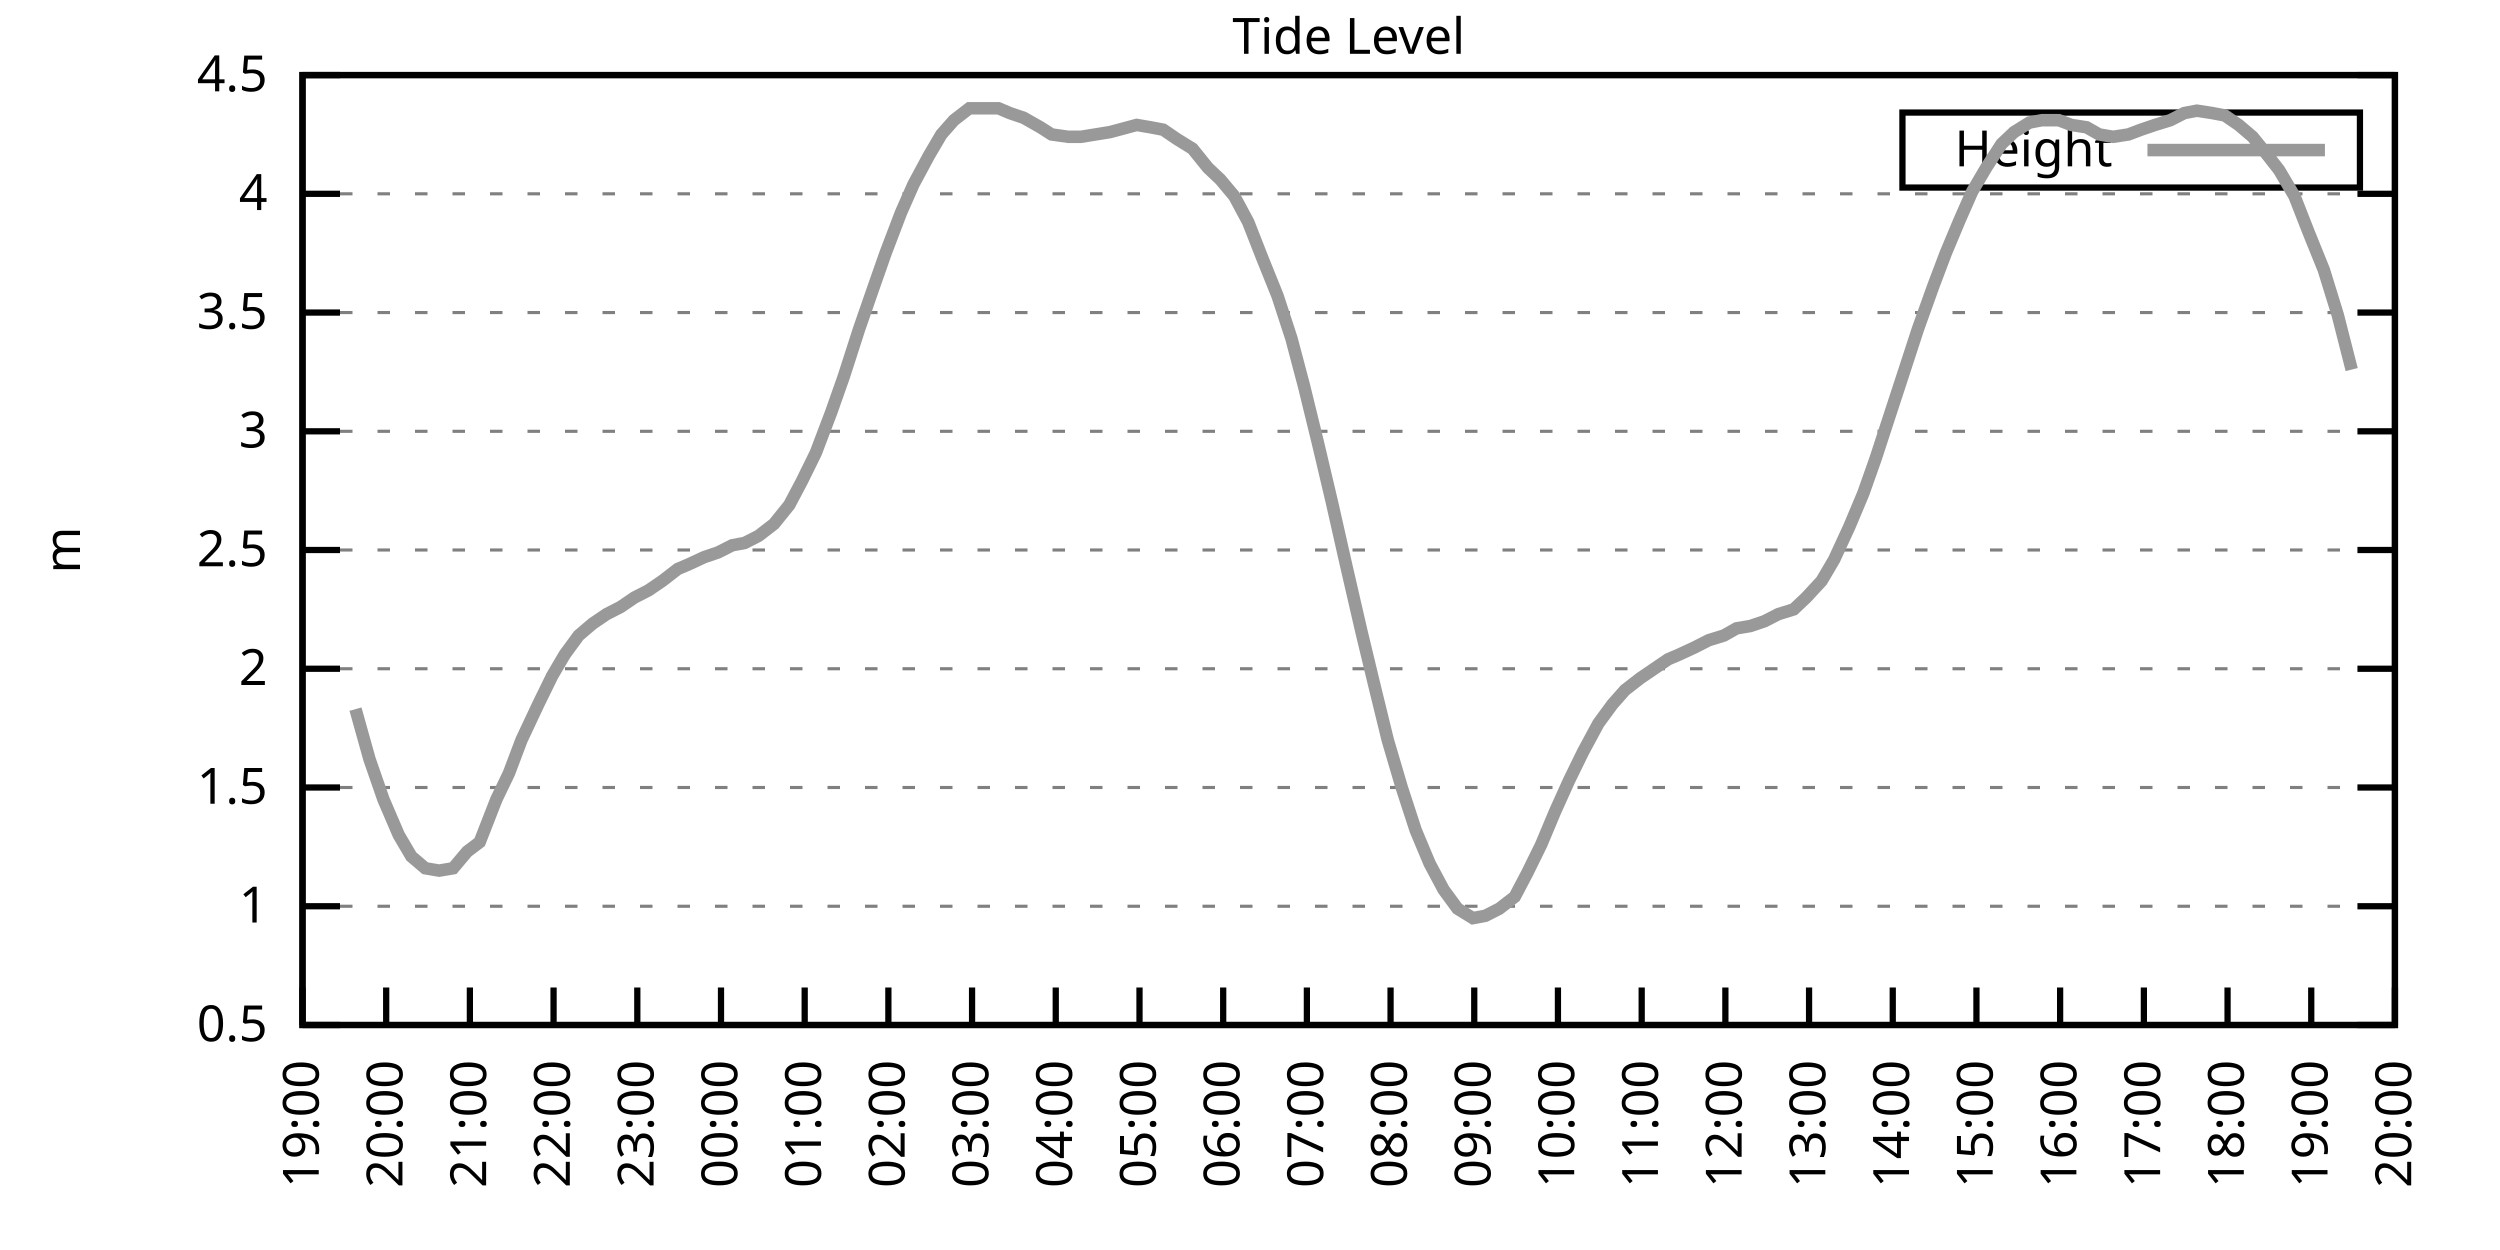
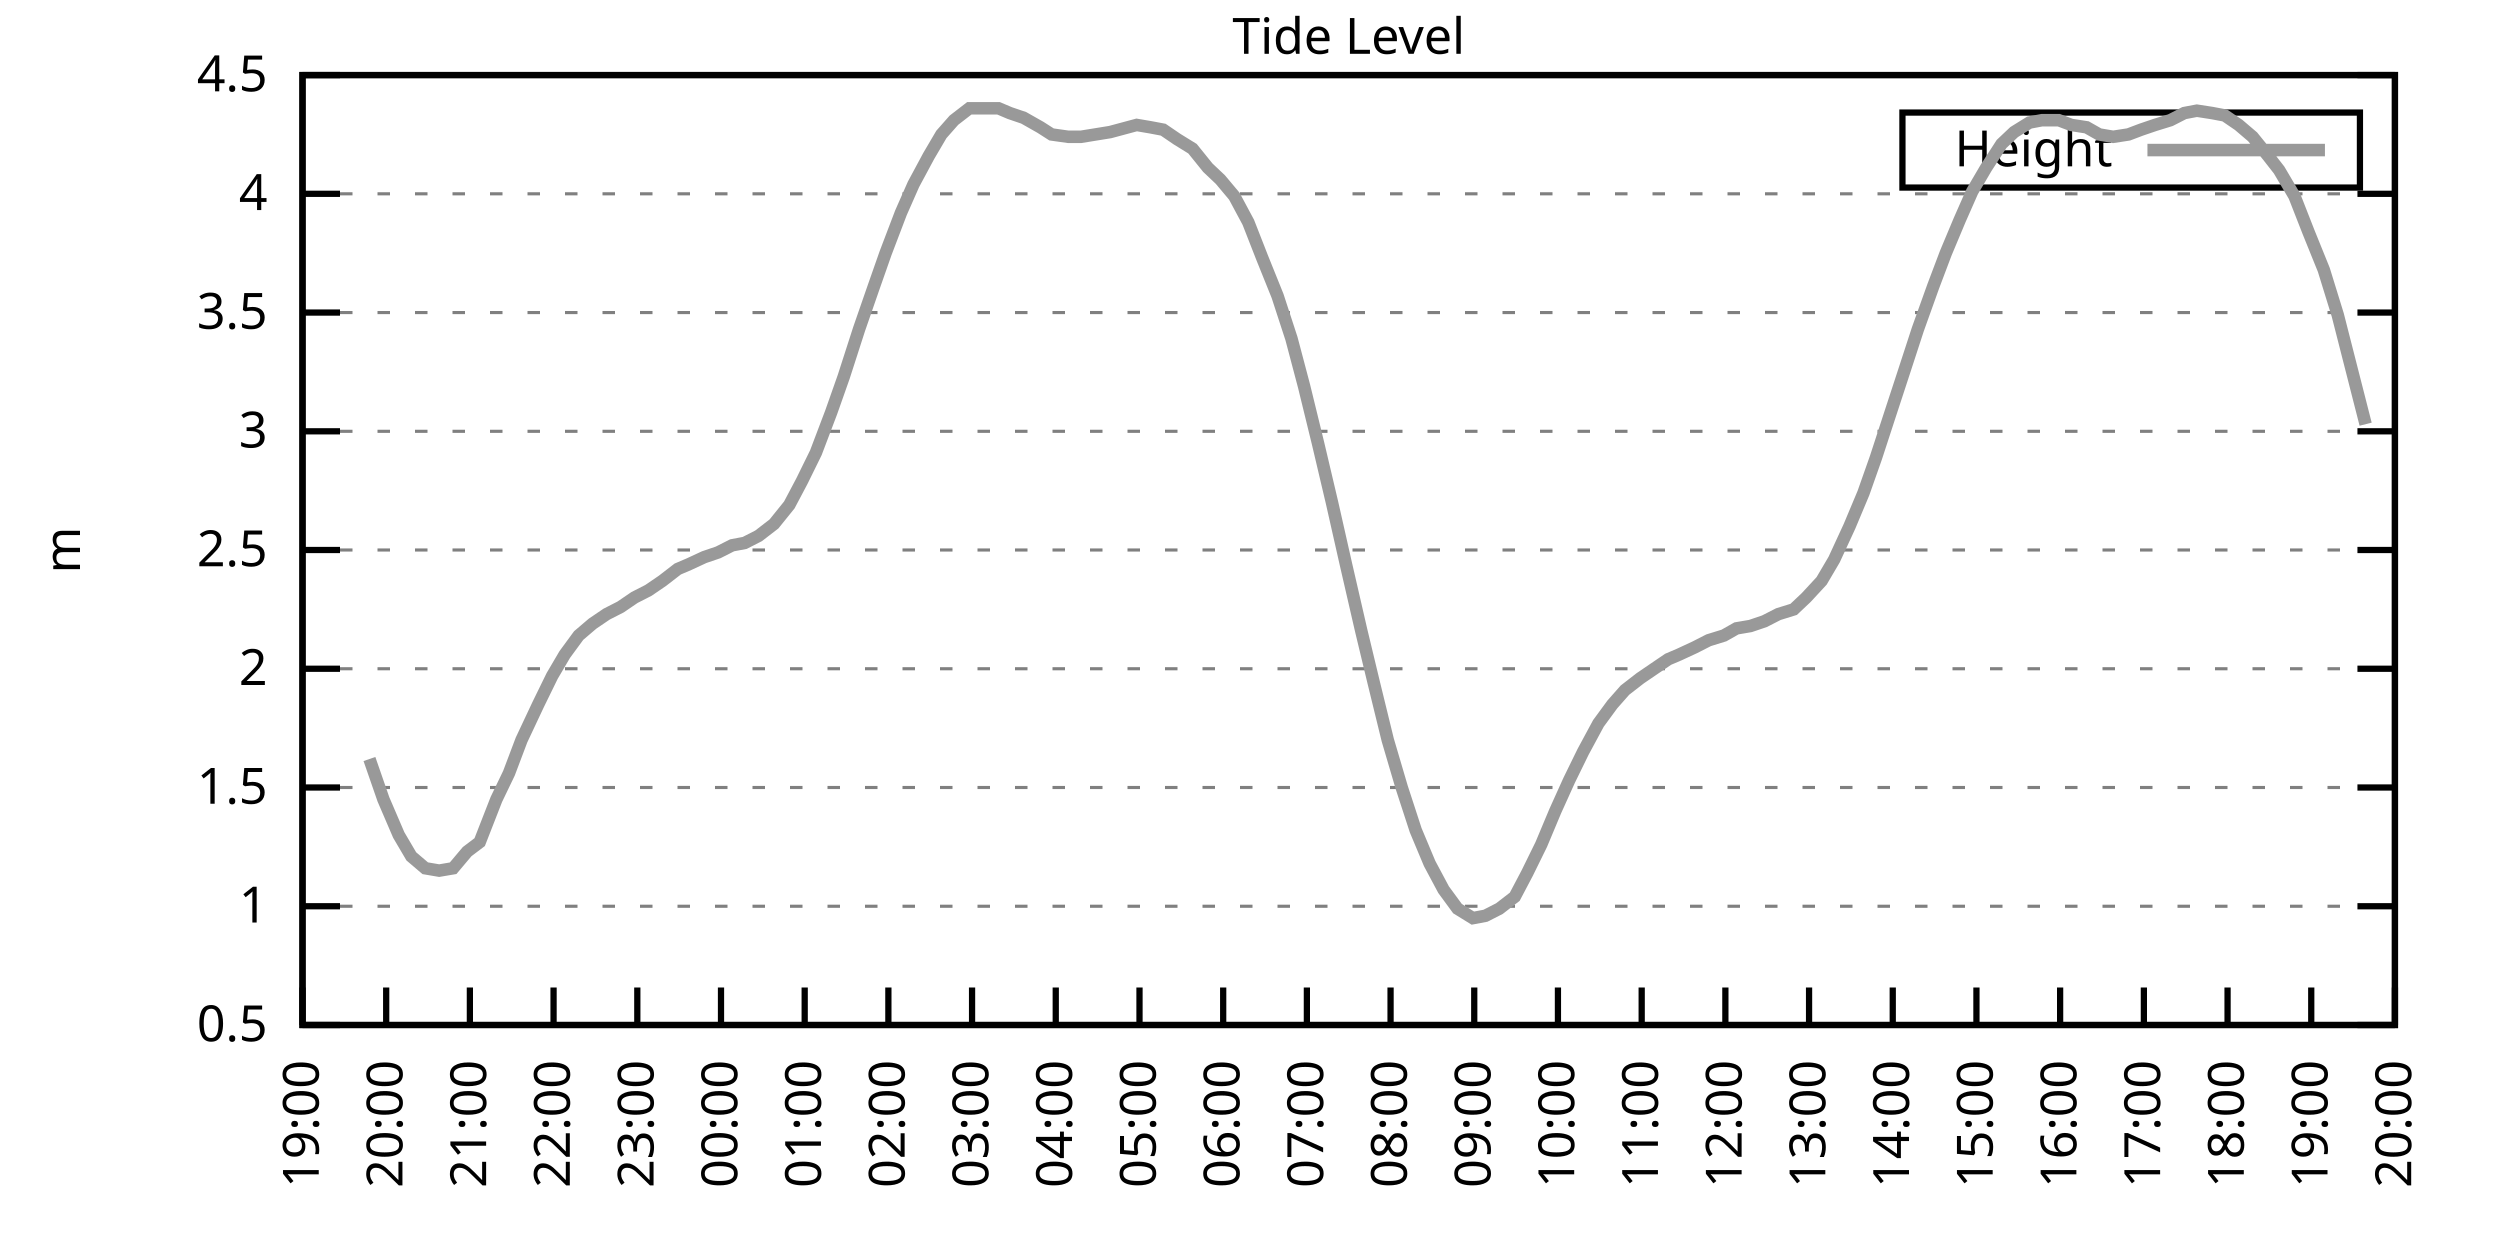
<svg xmlns="http://www.w3.org/2000/svg" xmlns:xlink="http://www.w3.org/1999/xlink" width="400" height="200" viewBox="0 0 400 200">
  <g id="gnuplot_canvas">
    <rect x="0" y="0" width="400" height="200" fill="none" />
    <defs>
      <circle id="gpDot" r="0.5" stroke-width="0.5" stroke="currentColor" />
      <path id="gpPt0" stroke-width="0.333" stroke="currentColor" d="M-1,0 h2 M0,-1 v2" />
      <path id="gpPt1" stroke-width="0.333" stroke="currentColor" d="M-1,-1 L1,1 M1,-1 L-1,1" />
      <path id="gpPt2" stroke-width="0.333" stroke="currentColor" d="M-1,0 L1,0 M0,-1 L0,1 M-1,-1 L1,1 M-1,1 L1,-1" />
      <rect id="gpPt3" stroke-width="0.333" stroke="currentColor" x="-1" y="-1" width="2" height="2" />
      <rect id="gpPt4" stroke-width="0.333" stroke="currentColor" fill="currentColor" x="-1" y="-1" width="2" height="2" />
      <circle id="gpPt5" stroke-width="0.333" stroke="currentColor" cx="0" cy="0" r="1" />
      <use xlink:href="#gpPt5" id="gpPt6" fill="currentColor" stroke="none" />
      <path id="gpPt7" stroke-width="0.333" stroke="currentColor" d="M0,-1.33 L-1.33,0.67 L1.33,0.67 z" />
      <use xlink:href="#gpPt7" id="gpPt8" fill="currentColor" stroke="none" />
      <use xlink:href="#gpPt7" id="gpPt9" stroke="currentColor" transform="rotate(180)" />
      <use xlink:href="#gpPt9" id="gpPt10" fill="currentColor" stroke="none" />
      <use xlink:href="#gpPt3" id="gpPt11" stroke="currentColor" transform="rotate(45)" />
      <use xlink:href="#gpPt11" id="gpPt12" fill="currentColor" stroke="none" />
      <path id="gpPt13" stroke-width="0.333" stroke="currentColor" d="M0,1.330 L1.265,0.411 L0.782,-1.067 L-0.782,-1.076 L-1.265,0.411 z" />
      <use xlink:href="#gpPt13" id="gpPt14" fill="currentColor" stroke="none" />
      <filter id="textbox" filterUnits="objectBoundingBox" x="0" y="0" height="1" width="1">
        <feFlood flood-color="white" flood-opacity="1" result="bgnd" />
        <feComposite in="SourceGraphic" in2="bgnd" operator="atop" />
      </filter>
      <filter id="greybox" filterUnits="objectBoundingBox" x="0" y="0" height="1" width="1">
        <feFlood flood-color="lightgrey" flood-opacity="1" result="grey" />
        <feComposite in="SourceGraphic" in2="grey" operator="atop" />
      </filter>
    </defs>
    <g fill="none" color="white" stroke="currentColor" stroke-width="1.00" stroke-linecap="butt" stroke-linejoin="miter">
</g>
    <g fill="none" color="black" stroke="currentColor" stroke-width="1.00" stroke-linecap="butt" stroke-linejoin="miter">
      <g stroke="none" shape-rendering="crispEdges">
        <polygon fill="rgb(255, 255, 255)" points="48.40,164.00 383.18,164.00 383.18,12.02 48.40,12.02 " />
      </g>
    </g>
    <g fill="none" color="black" stroke="currentColor" stroke-width="1.00" stroke-linecap="butt" stroke-linejoin="miter">
</g>
    <g fill="none" color="black" stroke="black" stroke-width="0.50" stroke-linecap="butt" stroke-linejoin="miter">
</g>
    <g fill="none" color="gray" stroke="currentColor" stroke-width="0.50" stroke-linecap="butt" stroke-linejoin="miter">
      <path stroke="gray" stroke-dasharray="2,4" class="gridline" d="M48.40,164.00 L383.19,164.00  " />
    </g>
    <g fill="none" color="gray" stroke="gray" stroke-width="1.00" stroke-linecap="butt" stroke-linejoin="miter">
</g>
    <g fill="none" color="black" stroke="currentColor" stroke-width="1.00" stroke-linecap="butt" stroke-linejoin="miter">
      <path stroke="black" d="M48.40,164.00 L54.40,164.00 M383.19,164.00 L377.19,164.00  " />
      <g transform="translate(42.80,166.60)" stroke="none" fill="black" font-family="Sans" font-size="8.00" text-anchor="end">
        <text>
          <tspan font-family="Sans"> 0.5</tspan>
        </text>
      </g>
    </g>
    <g fill="none" color="black" stroke="currentColor" stroke-width="1.00" stroke-linecap="butt" stroke-linejoin="miter">
</g>
    <g fill="none" color="black" stroke="black" stroke-width="0.50" stroke-linecap="butt" stroke-linejoin="miter">
</g>
    <g fill="none" color="gray" stroke="currentColor" stroke-width="0.50" stroke-linecap="butt" stroke-linejoin="miter">
      <path stroke="gray" stroke-dasharray="2,4" class="gridline" d="M48.40,145.00 L383.19,145.00  " />
    </g>
    <g fill="none" color="gray" stroke="gray" stroke-width="1.00" stroke-linecap="butt" stroke-linejoin="miter">
</g>
    <g fill="none" color="black" stroke="currentColor" stroke-width="1.00" stroke-linecap="butt" stroke-linejoin="miter">
      <path stroke="black" d="M48.40,145.00 L54.40,145.00 M383.19,145.00 L377.19,145.00  " />
      <g transform="translate(42.80,147.60)" stroke="none" fill="black" font-family="Sans" font-size="8.00" text-anchor="end">
        <text>
          <tspan font-family="Sans"> 1</tspan>
        </text>
      </g>
    </g>
    <g fill="none" color="black" stroke="currentColor" stroke-width="1.00" stroke-linecap="butt" stroke-linejoin="miter">
</g>
    <g fill="none" color="black" stroke="black" stroke-width="0.50" stroke-linecap="butt" stroke-linejoin="miter">
</g>
    <g fill="none" color="gray" stroke="currentColor" stroke-width="0.50" stroke-linecap="butt" stroke-linejoin="miter">
      <path stroke="gray" stroke-dasharray="2,4" class="gridline" d="M48.40,126.00 L383.19,126.00  " />
    </g>
    <g fill="none" color="gray" stroke="gray" stroke-width="1.00" stroke-linecap="butt" stroke-linejoin="miter">
</g>
    <g fill="none" color="black" stroke="currentColor" stroke-width="1.00" stroke-linecap="butt" stroke-linejoin="miter">
      <path stroke="black" d="M48.40,126.00 L54.40,126.00 M383.19,126.00 L377.19,126.00  " />
      <g transform="translate(42.80,128.60)" stroke="none" fill="black" font-family="Sans" font-size="8.00" text-anchor="end">
        <text>
          <tspan font-family="Sans"> 1.5</tspan>
        </text>
      </g>
    </g>
    <g fill="none" color="black" stroke="currentColor" stroke-width="1.00" stroke-linecap="butt" stroke-linejoin="miter">
</g>
    <g fill="none" color="black" stroke="black" stroke-width="0.50" stroke-linecap="butt" stroke-linejoin="miter">
</g>
    <g fill="none" color="gray" stroke="currentColor" stroke-width="0.50" stroke-linecap="butt" stroke-linejoin="miter">
      <path stroke="gray" stroke-dasharray="2,4" class="gridline" d="M48.40,107.00 L383.19,107.00  " />
    </g>
    <g fill="none" color="gray" stroke="gray" stroke-width="1.00" stroke-linecap="butt" stroke-linejoin="miter">
</g>
    <g fill="none" color="black" stroke="currentColor" stroke-width="1.00" stroke-linecap="butt" stroke-linejoin="miter">
      <path stroke="black" d="M48.40,107.00 L54.40,107.00 M383.19,107.00 L377.19,107.00  " />
      <g transform="translate(42.80,109.60)" stroke="none" fill="black" font-family="Sans" font-size="8.00" text-anchor="end">
        <text>
          <tspan font-family="Sans"> 2</tspan>
        </text>
      </g>
    </g>
    <g fill="none" color="black" stroke="currentColor" stroke-width="1.00" stroke-linecap="butt" stroke-linejoin="miter">
</g>
    <g fill="none" color="black" stroke="black" stroke-width="0.50" stroke-linecap="butt" stroke-linejoin="miter">
</g>
    <g fill="none" color="gray" stroke="currentColor" stroke-width="0.50" stroke-linecap="butt" stroke-linejoin="miter">
      <path stroke="gray" stroke-dasharray="2,4" class="gridline" d="M48.40,88.00 L383.19,88.00  " />
    </g>
    <g fill="none" color="gray" stroke="gray" stroke-width="1.00" stroke-linecap="butt" stroke-linejoin="miter">
</g>
    <g fill="none" color="black" stroke="currentColor" stroke-width="1.00" stroke-linecap="butt" stroke-linejoin="miter">
      <path stroke="black" d="M48.40,88.00 L54.40,88.00 M383.19,88.00 L377.19,88.00  " />
      <g transform="translate(42.80,90.60)" stroke="none" fill="black" font-family="Sans" font-size="8.00" text-anchor="end">
        <text>
          <tspan font-family="Sans"> 2.5</tspan>
        </text>
      </g>
    </g>
    <g fill="none" color="black" stroke="currentColor" stroke-width="1.00" stroke-linecap="butt" stroke-linejoin="miter">
</g>
    <g fill="none" color="black" stroke="black" stroke-width="0.50" stroke-linecap="butt" stroke-linejoin="miter">
</g>
    <g fill="none" color="gray" stroke="currentColor" stroke-width="0.50" stroke-linecap="butt" stroke-linejoin="miter">
      <path stroke="gray" stroke-dasharray="2,4" class="gridline" d="M48.40,69.01 L383.19,69.01  " />
    </g>
    <g fill="none" color="gray" stroke="gray" stroke-width="1.00" stroke-linecap="butt" stroke-linejoin="miter">
</g>
    <g fill="none" color="black" stroke="currentColor" stroke-width="1.00" stroke-linecap="butt" stroke-linejoin="miter">
      <path stroke="black" d="M48.40,69.01 L54.40,69.01 M383.19,69.01 L377.19,69.01  " />
      <g transform="translate(42.80,71.61)" stroke="none" fill="black" font-family="Sans" font-size="8.00" text-anchor="end">
        <text>
          <tspan font-family="Sans"> 3</tspan>
        </text>
      </g>
    </g>
    <g fill="none" color="black" stroke="currentColor" stroke-width="1.00" stroke-linecap="butt" stroke-linejoin="miter">
</g>
    <g fill="none" color="black" stroke="black" stroke-width="0.50" stroke-linecap="butt" stroke-linejoin="miter">
</g>
    <g fill="none" color="gray" stroke="currentColor" stroke-width="0.50" stroke-linecap="butt" stroke-linejoin="miter">
      <path stroke="gray" stroke-dasharray="2,4" class="gridline" d="M48.40,50.01 L383.19,50.01  " />
    </g>
    <g fill="none" color="gray" stroke="gray" stroke-width="1.00" stroke-linecap="butt" stroke-linejoin="miter">
</g>
    <g fill="none" color="black" stroke="currentColor" stroke-width="1.00" stroke-linecap="butt" stroke-linejoin="miter">
      <path stroke="black" d="M48.40,50.01 L54.40,50.01 M383.19,50.01 L377.19,50.01  " />
      <g transform="translate(42.80,52.61)" stroke="none" fill="black" font-family="Sans" font-size="8.00" text-anchor="end">
        <text>
          <tspan font-family="Sans"> 3.5</tspan>
        </text>
      </g>
    </g>
    <g fill="none" color="black" stroke="currentColor" stroke-width="1.00" stroke-linecap="butt" stroke-linejoin="miter">
</g>
    <g fill="none" color="black" stroke="black" stroke-width="0.50" stroke-linecap="butt" stroke-linejoin="miter">
</g>
    <g fill="none" color="gray" stroke="currentColor" stroke-width="0.50" stroke-linecap="butt" stroke-linejoin="miter">
      <path stroke="gray" stroke-dasharray="2,4" class="gridline" d="M48.40,31.01 L383.19,31.01  " />
    </g>
    <g fill="none" color="gray" stroke="gray" stroke-width="1.00" stroke-linecap="butt" stroke-linejoin="miter">
</g>
    <g fill="none" color="black" stroke="currentColor" stroke-width="1.00" stroke-linecap="butt" stroke-linejoin="miter">
      <path stroke="black" d="M48.40,31.01 L54.40,31.01 M383.19,31.01 L377.19,31.01  " />
      <g transform="translate(42.80,33.61)" stroke="none" fill="black" font-family="Sans" font-size="8.00" text-anchor="end">
        <text>
          <tspan font-family="Sans"> 4</tspan>
        </text>
      </g>
    </g>
    <g fill="none" color="black" stroke="currentColor" stroke-width="1.00" stroke-linecap="butt" stroke-linejoin="miter">
</g>
    <g fill="none" color="black" stroke="black" stroke-width="0.50" stroke-linecap="butt" stroke-linejoin="miter">
</g>
    <g fill="none" color="gray" stroke="currentColor" stroke-width="0.50" stroke-linecap="butt" stroke-linejoin="miter">
      <path stroke="gray" stroke-dasharray="2,4" class="gridline" d="M48.40,12.01 L383.19,12.01  " />
    </g>
    <g fill="none" color="gray" stroke="gray" stroke-width="1.00" stroke-linecap="butt" stroke-linejoin="miter">
</g>
    <g fill="none" color="black" stroke="currentColor" stroke-width="1.00" stroke-linecap="butt" stroke-linejoin="miter">
      <path stroke="black" d="M48.40,12.01 L54.40,12.01 M383.19,12.01 L377.19,12.01  " />
      <g transform="translate(42.80,14.61)" stroke="none" fill="black" font-family="Sans" font-size="8.00" text-anchor="end">
        <text>
          <tspan font-family="Sans"> 4.5</tspan>
        </text>
      </g>
    </g>
    <g fill="none" color="black" stroke="currentColor" stroke-width="1.00" stroke-linecap="butt" stroke-linejoin="miter">
      <path stroke="black" d="M48.40,164.00 L48.40,158.00  " />
      <g transform="translate(51.00,169.60) rotate(270.00)" stroke="none" fill="black" font-family="Sans" font-size="8.00" text-anchor="end">
        <text>
          <tspan font-family="Sans">19:00</tspan>
        </text>
      </g>
    </g>
    <g fill="none" color="black" stroke="currentColor" stroke-width="1.00" stroke-linecap="butt" stroke-linejoin="miter">
      <path stroke="black" d="M61.79,164.00 L61.79,158.00  " />
      <g transform="translate(64.39,169.60) rotate(270.00)" stroke="none" fill="black" font-family="Sans" font-size="8.00" text-anchor="end">
        <text>
          <tspan font-family="Sans">20:00</tspan>
        </text>
      </g>
    </g>
    <g fill="none" color="black" stroke="currentColor" stroke-width="1.00" stroke-linecap="butt" stroke-linejoin="miter">
      <path stroke="black" d="M75.18,164.00 L75.18,158.00  " />
      <g transform="translate(77.78,169.60) rotate(270.00)" stroke="none" fill="black" font-family="Sans" font-size="8.00" text-anchor="end">
        <text>
          <tspan font-family="Sans">21:00</tspan>
        </text>
      </g>
    </g>
    <g fill="none" color="black" stroke="currentColor" stroke-width="1.00" stroke-linecap="butt" stroke-linejoin="miter">
      <path stroke="black" d="M88.57,164.00 L88.57,158.00  " />
      <g transform="translate(91.17,169.60) rotate(270.00)" stroke="none" fill="black" font-family="Sans" font-size="8.00" text-anchor="end">
        <text>
          <tspan font-family="Sans">22:00</tspan>
        </text>
      </g>
    </g>
    <g fill="none" color="black" stroke="currentColor" stroke-width="1.00" stroke-linecap="butt" stroke-linejoin="miter">
      <path stroke="black" d="M101.97,164.00 L101.97,158.00  " />
      <g transform="translate(104.57,169.60) rotate(270.00)" stroke="none" fill="black" font-family="Sans" font-size="8.00" text-anchor="end">
        <text>
          <tspan font-family="Sans">23:00</tspan>
        </text>
      </g>
    </g>
    <g fill="none" color="black" stroke="currentColor" stroke-width="1.00" stroke-linecap="butt" stroke-linejoin="miter">
      <path stroke="black" d="M115.36,164.00 L115.36,158.00  " />
      <g transform="translate(117.96,169.60) rotate(270.00)" stroke="none" fill="black" font-family="Sans" font-size="8.00" text-anchor="end">
        <text>
          <tspan font-family="Sans">00:00</tspan>
        </text>
      </g>
    </g>
    <g fill="none" color="black" stroke="currentColor" stroke-width="1.00" stroke-linecap="butt" stroke-linejoin="miter">
      <path stroke="black" d="M128.75,164.00 L128.75,158.00  " />
      <g transform="translate(131.35,169.60) rotate(270.00)" stroke="none" fill="black" font-family="Sans" font-size="8.00" text-anchor="end">
        <text>
          <tspan font-family="Sans">01:00</tspan>
        </text>
      </g>
    </g>
    <g fill="none" color="black" stroke="currentColor" stroke-width="1.00" stroke-linecap="butt" stroke-linejoin="miter">
      <path stroke="black" d="M142.14,164.00 L142.14,158.00  " />
      <g transform="translate(144.74,169.60) rotate(270.00)" stroke="none" fill="black" font-family="Sans" font-size="8.00" text-anchor="end">
        <text>
          <tspan font-family="Sans">02:00</tspan>
        </text>
      </g>
    </g>
    <g fill="none" color="black" stroke="currentColor" stroke-width="1.00" stroke-linecap="butt" stroke-linejoin="miter">
      <path stroke="black" d="M155.53,164.00 L155.53,158.00  " />
      <g transform="translate(158.13,169.60) rotate(270.00)" stroke="none" fill="black" font-family="Sans" font-size="8.00" text-anchor="end">
        <text>
          <tspan font-family="Sans">03:00</tspan>
        </text>
      </g>
    </g>
    <g fill="none" color="black" stroke="currentColor" stroke-width="1.00" stroke-linecap="butt" stroke-linejoin="miter">
      <path stroke="black" d="M168.92,164.00 L168.92,158.00  " />
      <g transform="translate(171.52,169.60) rotate(270.00)" stroke="none" fill="black" font-family="Sans" font-size="8.00" text-anchor="end">
        <text>
          <tspan font-family="Sans">04:00</tspan>
        </text>
      </g>
    </g>
    <g fill="none" color="black" stroke="currentColor" stroke-width="1.00" stroke-linecap="butt" stroke-linejoin="miter">
      <path stroke="black" d="M182.32,164.00 L182.32,158.00  " />
      <g transform="translate(184.92,169.60) rotate(270.00)" stroke="none" fill="black" font-family="Sans" font-size="8.00" text-anchor="end">
        <text>
          <tspan font-family="Sans">05:00</tspan>
        </text>
      </g>
    </g>
    <g fill="none" color="black" stroke="currentColor" stroke-width="1.00" stroke-linecap="butt" stroke-linejoin="miter">
      <path stroke="black" d="M195.71,164.00 L195.71,158.00  " />
      <g transform="translate(198.31,169.60) rotate(270.00)" stroke="none" fill="black" font-family="Sans" font-size="8.00" text-anchor="end">
        <text>
          <tspan font-family="Sans">06:00</tspan>
        </text>
      </g>
    </g>
    <g fill="none" color="black" stroke="currentColor" stroke-width="1.00" stroke-linecap="butt" stroke-linejoin="miter">
      <path stroke="black" d="M209.10,164.00 L209.10,158.00  " />
      <g transform="translate(211.70,169.60) rotate(270.00)" stroke="none" fill="black" font-family="Sans" font-size="8.00" text-anchor="end">
        <text>
          <tspan font-family="Sans">07:00</tspan>
        </text>
      </g>
    </g>
    <g fill="none" color="black" stroke="currentColor" stroke-width="1.00" stroke-linecap="butt" stroke-linejoin="miter">
      <path stroke="black" d="M222.49,164.00 L222.49,158.00  " />
      <g transform="translate(225.09,169.60) rotate(270.00)" stroke="none" fill="black" font-family="Sans" font-size="8.00" text-anchor="end">
        <text>
          <tspan font-family="Sans">08:00</tspan>
        </text>
      </g>
    </g>
    <g fill="none" color="black" stroke="currentColor" stroke-width="1.00" stroke-linecap="butt" stroke-linejoin="miter">
      <path stroke="black" d="M235.88,164.00 L235.88,158.00  " />
      <g transform="translate(238.48,169.60) rotate(270.00)" stroke="none" fill="black" font-family="Sans" font-size="8.00" text-anchor="end">
        <text>
          <tspan font-family="Sans">09:00</tspan>
        </text>
      </g>
    </g>
    <g fill="none" color="black" stroke="currentColor" stroke-width="1.00" stroke-linecap="butt" stroke-linejoin="miter">
      <path stroke="black" d="M249.27,164.00 L249.27,158.00  " />
      <g transform="translate(251.87,169.60) rotate(270.00)" stroke="none" fill="black" font-family="Sans" font-size="8.00" text-anchor="end">
        <text>
          <tspan font-family="Sans">10:00</tspan>
        </text>
      </g>
    </g>
    <g fill="none" color="black" stroke="currentColor" stroke-width="1.00" stroke-linecap="butt" stroke-linejoin="miter">
      <path stroke="black" d="M262.67,164.00 L262.67,158.00  " />
      <g transform="translate(265.27,169.60) rotate(270.00)" stroke="none" fill="black" font-family="Sans" font-size="8.00" text-anchor="end">
        <text>
          <tspan font-family="Sans">11:00</tspan>
        </text>
      </g>
    </g>
    <g fill="none" color="black" stroke="currentColor" stroke-width="1.00" stroke-linecap="butt" stroke-linejoin="miter">
      <path stroke="black" d="M276.06,164.00 L276.06,158.00  " />
      <g transform="translate(278.66,169.60) rotate(270.00)" stroke="none" fill="black" font-family="Sans" font-size="8.00" text-anchor="end">
        <text>
          <tspan font-family="Sans">12:00</tspan>
        </text>
      </g>
    </g>
    <g fill="none" color="black" stroke="currentColor" stroke-width="1.00" stroke-linecap="butt" stroke-linejoin="miter">
      <path stroke="black" d="M289.45,164.00 L289.45,158.00  " />
      <g transform="translate(292.05,169.60) rotate(270.00)" stroke="none" fill="black" font-family="Sans" font-size="8.00" text-anchor="end">
        <text>
          <tspan font-family="Sans">13:00</tspan>
        </text>
      </g>
    </g>
    <g fill="none" color="black" stroke="currentColor" stroke-width="1.00" stroke-linecap="butt" stroke-linejoin="miter">
      <path stroke="black" d="M302.84,164.00 L302.84,158.00  " />
      <g transform="translate(305.44,169.60) rotate(270.00)" stroke="none" fill="black" font-family="Sans" font-size="8.00" text-anchor="end">
        <text>
          <tspan font-family="Sans">14:00</tspan>
        </text>
      </g>
    </g>
    <g fill="none" color="black" stroke="currentColor" stroke-width="1.00" stroke-linecap="butt" stroke-linejoin="miter">
      <path stroke="black" d="M316.23,164.00 L316.23,158.00  " />
      <g transform="translate(318.83,169.60) rotate(270.00)" stroke="none" fill="black" font-family="Sans" font-size="8.00" text-anchor="end">
        <text>
          <tspan font-family="Sans">15:00</tspan>
        </text>
      </g>
    </g>
    <g fill="none" color="black" stroke="currentColor" stroke-width="1.00" stroke-linecap="butt" stroke-linejoin="miter">
      <path stroke="black" d="M329.62,164.00 L329.62,158.00  " />
      <g transform="translate(332.22,169.60) rotate(270.00)" stroke="none" fill="black" font-family="Sans" font-size="8.00" text-anchor="end">
        <text>
          <tspan font-family="Sans">16:00</tspan>
        </text>
      </g>
    </g>
    <g fill="none" color="black" stroke="currentColor" stroke-width="1.00" stroke-linecap="butt" stroke-linejoin="miter">
      <path stroke="black" d="M343.02,164.00 L343.02,158.00  " />
      <g transform="translate(345.62,169.60) rotate(270.00)" stroke="none" fill="black" font-family="Sans" font-size="8.00" text-anchor="end">
        <text>
          <tspan font-family="Sans">17:00</tspan>
        </text>
      </g>
    </g>
    <g fill="none" color="black" stroke="currentColor" stroke-width="1.00" stroke-linecap="butt" stroke-linejoin="miter">
      <path stroke="black" d="M356.41,164.00 L356.41,158.00  " />
      <g transform="translate(359.01,169.60) rotate(270.00)" stroke="none" fill="black" font-family="Sans" font-size="8.00" text-anchor="end">
        <text>
          <tspan font-family="Sans">18:00</tspan>
        </text>
      </g>
    </g>
    <g fill="none" color="black" stroke="currentColor" stroke-width="1.00" stroke-linecap="butt" stroke-linejoin="miter">
      <path stroke="black" d="M369.80,164.00 L369.80,158.00  " />
      <g transform="translate(372.40,169.60) rotate(270.00)" stroke="none" fill="black" font-family="Sans" font-size="8.00" text-anchor="end">
        <text>
          <tspan font-family="Sans">19:00</tspan>
        </text>
      </g>
    </g>
    <g fill="none" color="black" stroke="currentColor" stroke-width="1.00" stroke-linecap="butt" stroke-linejoin="miter">
      <path stroke="black" d="M383.19,164.00 L383.19,158.00  " />
      <g transform="translate(385.79,169.60) rotate(270.00)" stroke="none" fill="black" font-family="Sans" font-size="8.00" text-anchor="end">
        <text>
          <tspan font-family="Sans">20:00</tspan>
        </text>
      </g>
    </g>
    <g fill="none" color="black" stroke="currentColor" stroke-width="1.00" stroke-linecap="butt" stroke-linejoin="miter">
</g>
    <g fill="none" color="black" stroke="currentColor" stroke-width="1.00" stroke-linecap="butt" stroke-linejoin="miter">
      <path stroke="black" d="M48.40,12.01 L48.40,164.00 L383.19,164.00 L383.19,12.01 L48.40,12.01 Z  " />
    </g>
    <g fill="none" color="black" stroke="currentColor" stroke-width="1.00" stroke-linecap="butt" stroke-linejoin="miter">
</g>
    <g fill="none" color="black" stroke="currentColor" stroke-width="1.00" stroke-linecap="butt" stroke-linejoin="miter">
      <path stroke="black" d="M304.39,30.01 L304.39,18.01 L377.59,18.01 L377.59,30.01 L304.39,30.01 Z  " />
    </g>
    <g id="Tide_level_plot_1">
      <g fill="none" color="white" stroke="black" stroke-width="2.00" stroke-linecap="butt" stroke-linejoin="miter">
</g>
      <g fill="none" color="black" stroke="currentColor" stroke-width="2.00" stroke-linecap="butt" stroke-linejoin="miter">
        <g transform="translate(337.99,26.61)" stroke="none" fill="black" font-family="Sans" font-size="8.00" text-anchor="end">
          <text>
            <tspan font-family="Sans">Height</tspan>
          </text>
        </g>
      </g>
      <g fill="none" color="black" stroke="currentColor" stroke-width="2.00" stroke-linecap="butt" stroke-linejoin="miter">
-         <path stroke="rgb(153, 153, 153)" d="M343.59,24.01 L371.99,24.01 M56.88,113.46 L59.11,121.44 L61.35,127.90 L63.80,133.60 L65.81,137.02 L68.04,138.92   L70.27,139.30 L72.50,138.92 L74.74,136.26 L76.75,134.74 L79.42,127.90 L81.43,123.72 L83.44,118.40 L86.12,112.70   L88.35,108.14 L90.36,104.72 L92.59,101.68 L94.82,99.78 L97.06,98.26 L99.29,97.12 L101.52,95.60 L103.75,94.46   L105.98,92.94 L108.44,91.04 L110.22,90.28 L112.68,89.14 L114.91,88.38 L117.14,87.25 L119.15,86.87 L121.38,85.73   L123.84,83.83 L126.29,80.79 L128.30,76.99 L130.54,72.43 L132.99,65.97 L135.00,60.27 L137.45,52.67 L139.69,46.21   L141.69,40.51 L144.15,34.05 L146.16,29.49 L148.61,24.93 L150.62,21.51 L152.63,19.23 L155.09,17.33 L157.10,17.33   L159.77,17.33 L161.56,18.09 L163.79,18.85 L166.47,20.37 L168.25,21.51 L170.93,21.89 L172.94,21.89 L177.63,21.13   L181.87,19.99 L184.10,20.37 L186.11,20.75 L188.34,22.27 L190.80,23.79 L193.25,26.83 L195.26,28.73 L197.49,31.39   L199.73,35.57 L201.96,41.27 L204.41,47.35 L206.64,54.19 L208.65,61.79 L210.88,70.91 L213.12,80.41 L215.35,90.28   L217.80,100.92 L219.81,109.28 L222.04,118.40 L224.28,126.00 L226.51,132.84 L228.74,138.16 L230.97,142.34 L233.20,145.38   L235.66,146.90 L237.67,146.52 L239.90,145.38 L242.36,143.48 L244.36,139.68 L246.60,135.12 L248.83,129.80 L251.06,124.86   L253.29,120.30 L255.75,115.74 L257.98,112.70 L259.99,110.42 L262.44,108.52 L264.67,107.00 L266.91,105.48 L268.69,104.72   L271.15,103.58 L273.38,102.44 L275.83,101.68 L277.84,100.54 L280.07,100.16 L282.31,99.40 L284.54,98.26 L286.99,97.50   L289.00,95.60 L291.46,92.94 L293.47,89.52 L295.92,84.21 L298.15,78.89 L300.16,73.19 L302.39,66.35 L304.63,59.51   L306.86,52.67 L309.31,45.83 L311.32,40.51 L313.55,35.19 L315.56,30.63 L317.79,26.83 L320.25,23.03 L322.26,21.13   L324.71,19.61 L326.72,19.23 L329.40,19.23 L331.41,19.99 L333.86,20.37 L335.87,21.51 L338.10,21.89 L340.56,21.51   L342.57,20.75 L344.80,19.99 L347.26,19.23 L349.49,18.09 L351.50,17.71 L353.95,18.09 L355.96,18.47 L358.19,19.99   L360.42,21.89 L362.88,24.93 L364.66,27.21 L367.12,31.39 L369.35,37.09 L371.81,43.17 L374.04,50.39 L376.27,59.13    " />
+         <path stroke="rgb(153, 153, 153)" d="M343.59,24.01 L371.99,24.01 M59.11,121.44 L61.35,127.90 L63.80,133.60 L65.81,137.02 L68.04,138.92 L70.27,139.30   L72.50,138.92 L74.74,136.26 L76.75,134.74 L79.42,127.90 L81.43,123.72 L83.44,118.40 L86.12,112.70 L88.35,108.14   L90.36,104.72 L92.59,101.68 L94.82,99.78 L97.06,98.26 L99.29,97.12 L101.52,95.60 L103.75,94.46 L105.98,92.94   L108.44,91.04 L110.22,90.28 L112.68,89.14 L114.91,88.38 L117.14,87.25 L119.15,86.87 L121.38,85.73 L123.84,83.83   L126.29,80.79 L128.30,76.99 L130.54,72.43 L132.99,65.97 L135.00,60.27 L137.45,52.67 L139.69,46.21 L141.69,40.51   L144.15,34.05 L146.16,29.49 L148.61,24.93 L150.62,21.51 L152.63,19.23 L155.09,17.33 L157.10,17.33 L159.77,17.33   L161.56,18.09 L163.79,18.85 L166.47,20.37 L168.25,21.51 L170.93,21.89 L172.94,21.89 L177.63,21.13 L181.87,19.99   L184.10,20.37 L186.11,20.75 L188.34,22.27 L190.80,23.79 L193.25,26.83 L195.26,28.73 L197.49,31.39 L199.73,35.57   L201.96,41.27 L204.41,47.35 L206.64,54.19 L208.65,61.79 L210.88,70.91 L213.12,80.41 L215.35,90.28 L217.80,100.92   L219.81,109.28 L222.04,118.40 L224.28,126.00 L226.51,132.84 L228.74,138.16 L230.97,142.34 L233.20,145.38 L235.66,146.90   L237.67,146.52 L239.90,145.38 L242.36,143.48 L244.36,139.68 L246.60,135.12 L248.83,129.80 L251.06,124.86 L253.29,120.30   L255.75,115.74 L257.98,112.70 L259.99,110.42 L262.44,108.52 L264.67,107.00 L266.91,105.48 L268.69,104.72 L271.15,103.58   L273.38,102.44 L275.83,101.68 L277.84,100.54 L280.07,100.16 L282.31,99.40 L284.54,98.26 L286.99,97.50 L289.00,95.60   L291.46,92.94 L293.47,89.52 L295.92,84.21 L298.15,78.89 L300.16,73.19 L302.39,66.35 L304.63,59.51 L306.86,52.67   L309.31,45.83 L311.32,40.51 L313.55,35.19 L315.56,30.63 L317.79,26.83 L320.25,23.03 L322.26,21.13 L324.71,19.61   L326.72,19.23 L329.40,19.23 L331.41,19.99 L333.86,20.37 L335.87,21.51 L338.10,21.89 L340.56,21.51 L342.57,20.75   L344.80,19.99 L347.26,19.23 L349.49,18.09 L351.50,17.71 L353.95,18.09 L355.96,18.47 L358.19,19.99 L360.42,21.89   L362.88,24.93 L364.66,27.21 L367.12,31.39 L369.35,37.09 L371.81,43.17 L374.04,50.39 L376.27,59.13 L378.50,67.87    " />
      </g>
    </g>
    <g fill="none" color="black" stroke="currentColor" stroke-width="2.00" stroke-linecap="butt" stroke-linejoin="miter">
</g>
    <g fill="none" color="black" stroke="black" stroke-width="1.00" stroke-linecap="butt" stroke-linejoin="miter">
</g>
    <g fill="none" color="black" stroke="currentColor" stroke-width="1.00" stroke-linecap="butt" stroke-linejoin="miter">
      <path stroke="black" d="M48.40,12.01 L48.40,164.00 L383.19,164.00 L383.19,12.01 L48.40,12.01 Z  " />
      <g transform="translate(12.80,88.01) rotate(270.00)" stroke="none" fill="black" font-family="Sans" font-size="8.00" text-anchor="middle">
        <text>
          <tspan font-family="Sans">m</tspan>
        </text>
      </g>
    </g>
    <g fill="none" color="black" stroke="currentColor" stroke-width="1.00" stroke-linecap="butt" stroke-linejoin="miter">
</g>
    <g fill="none" color="black" stroke="currentColor" stroke-width="1.00" stroke-linecap="butt" stroke-linejoin="miter">
      <g transform="translate(215.79,8.61)" stroke="none" fill="black" font-family="Sans" font-size="8.00" text-anchor="middle">
        <text>
          <tspan font-family="Sans">Tide Level</tspan>
        </text>
      </g>
    </g>
    <g fill="none" color="black" stroke="currentColor" stroke-width="1.00" stroke-linecap="butt" stroke-linejoin="miter">
</g>
  </g>
</svg>
